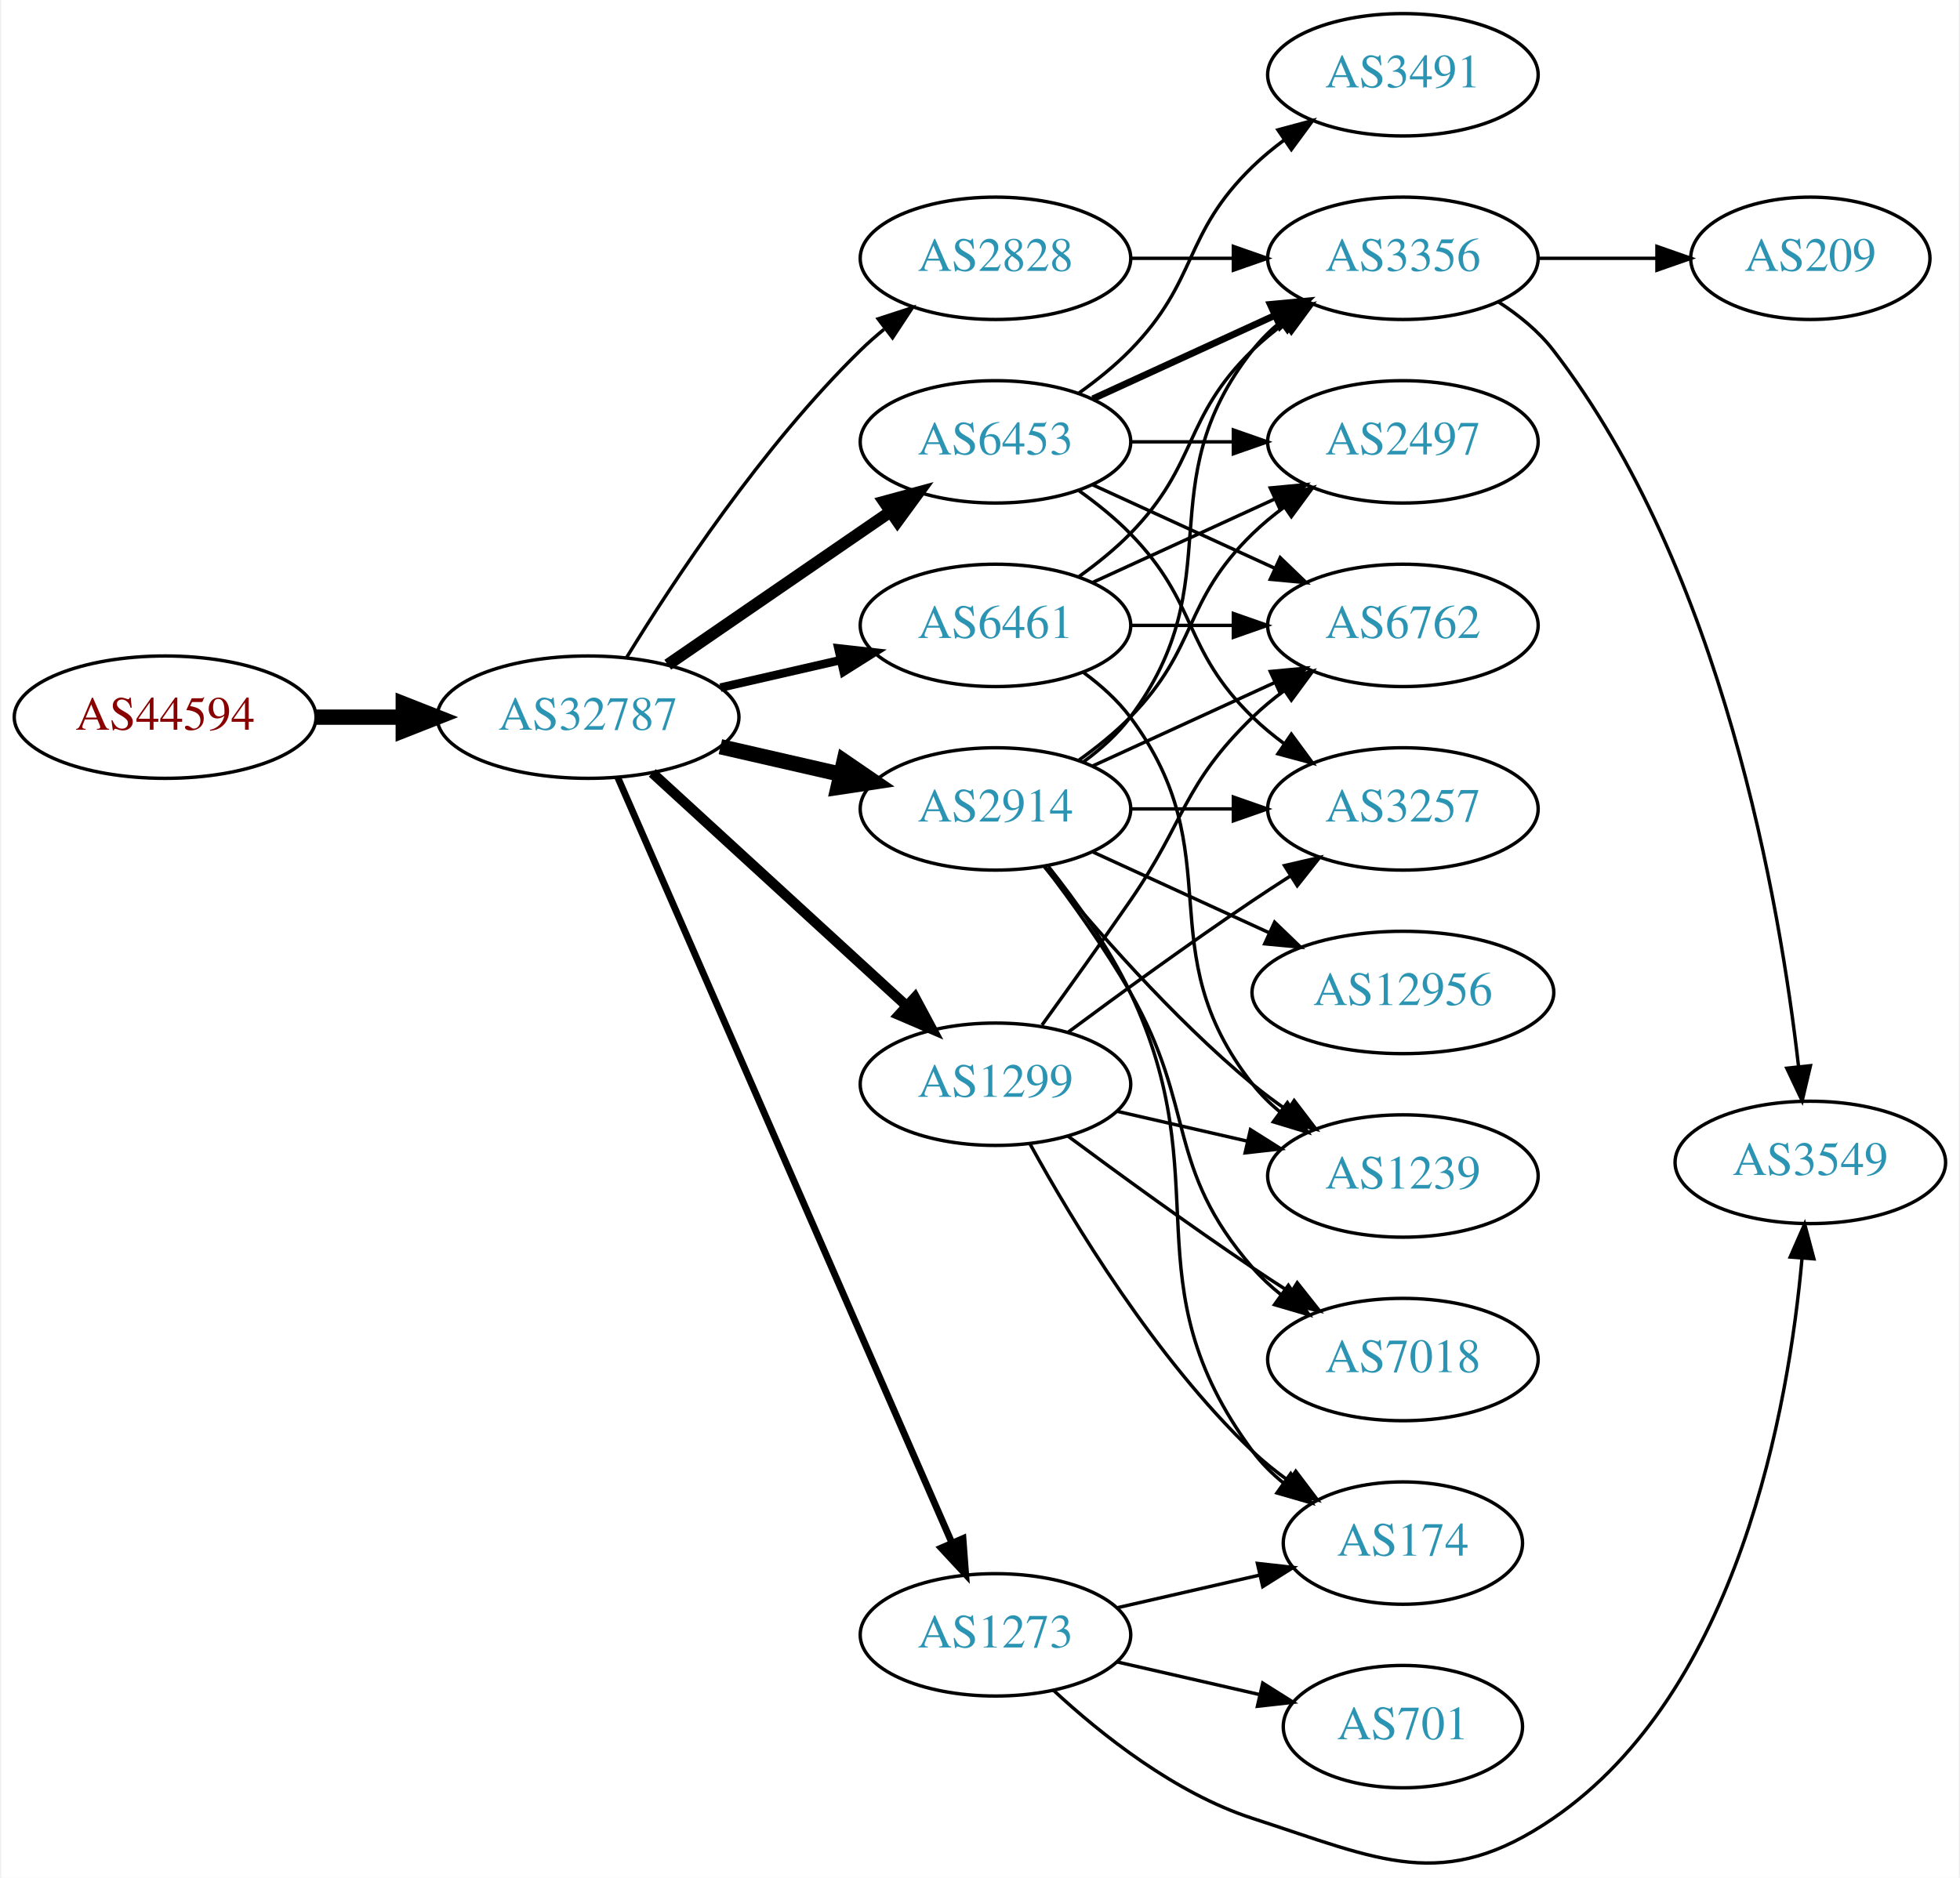
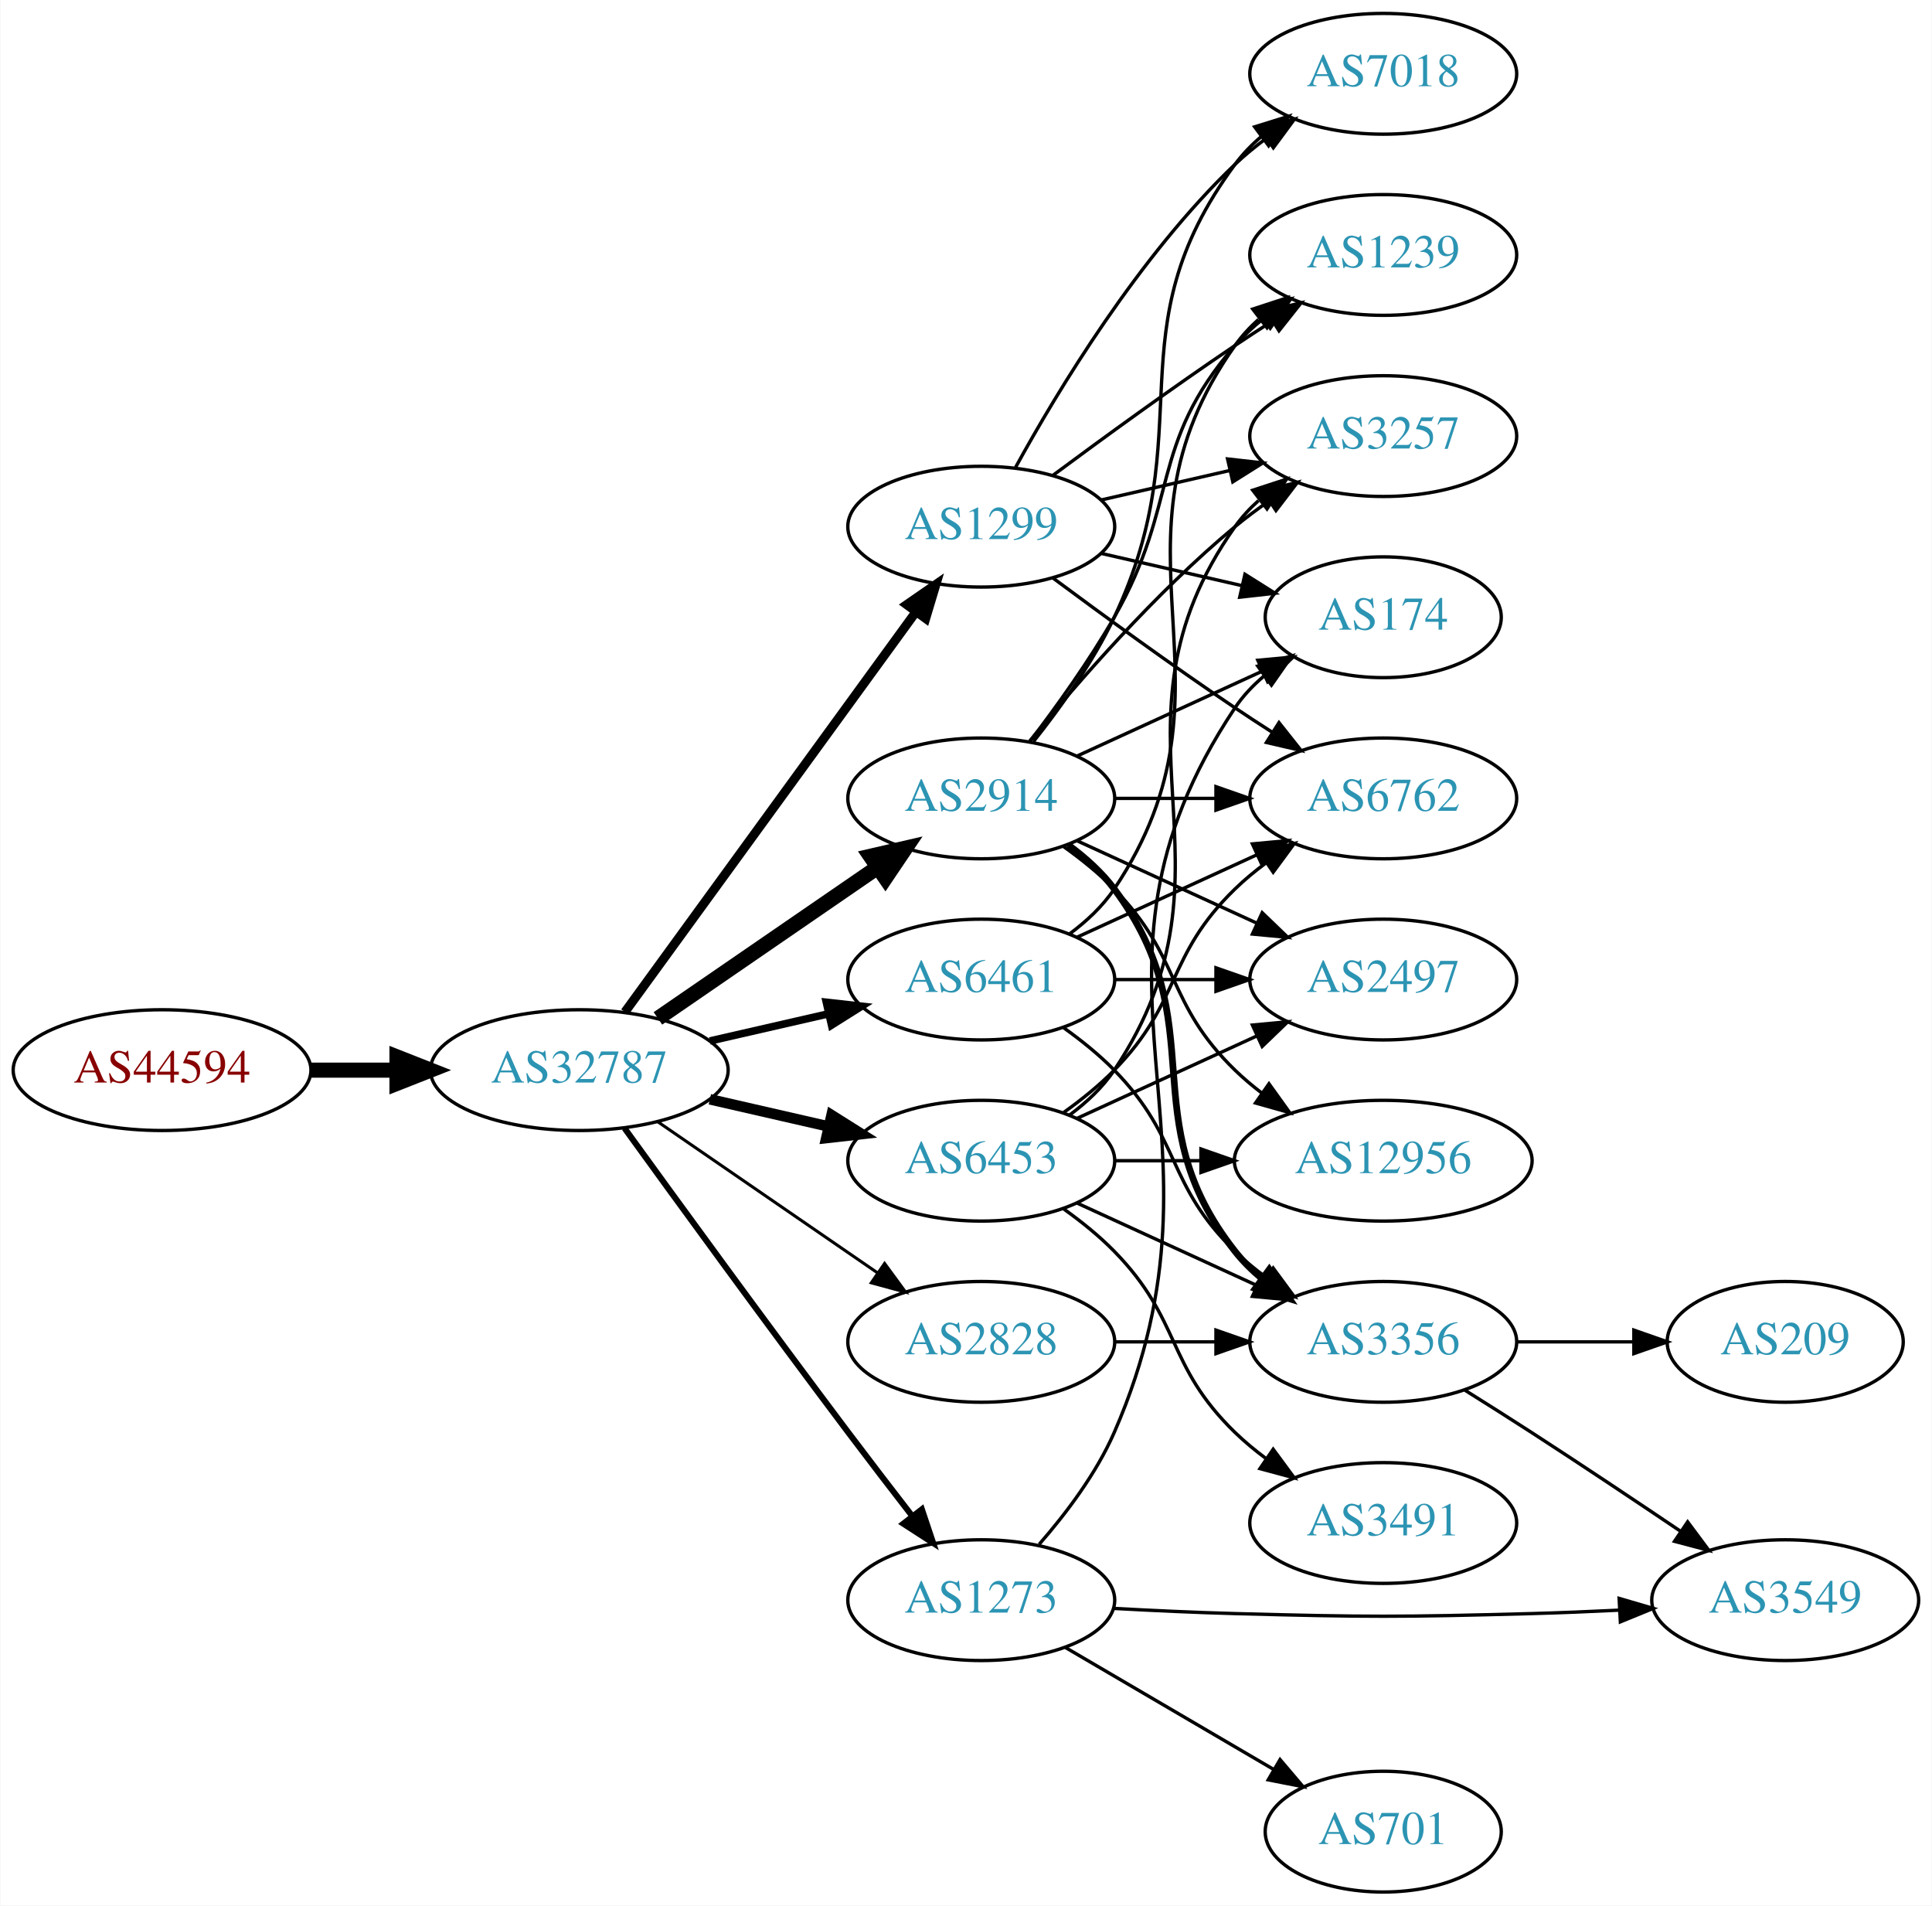
- <svg xmlns="http://www.w3.org/2000/svg" xmlns:xlink="http://www.w3.org/1999/xlink" width="576pt" height="552pt" viewBox="0.00 0.00 575.76 552.50">
-   <g id="graph0" class="graph" transform="scale(1 1) rotate(0) translate(4 548.499)">
-     <polygon fill="white" stroke="none" points="-4,4 -4,-548.499 571.762,-548.499 571.762,4 -4,4" />
+ <svg xmlns="http://www.w3.org/2000/svg" xmlns:xlink="http://www.w3.org/1999/xlink" width="576pt" height="568pt" viewBox="0.00 0.00 575.76 568.00">
+   <g id="graph0" class="graph" transform="scale(1 1) rotate(0) translate(4 564)">
+     <polygon fill="white" stroke="none" points="-4,4 -4,-564 571.762,-564 571.762,4 -4,4" />
    <g id="node1" class="node">
      <g id="a_node1">
        <a xlink:href="/asn/44594" xlink:title="AS44594 ~ Austrian Airlines AG [AT]">
-           <ellipse fill="#ffffff" stroke="black" cx="44.196" cy="-337.499" rx="44.393" ry="18" />
-           <text text-anchor="middle" x="44.196" y="-333.799" font-family="Times,serif" font-size="14.00" fill="#880000">AS44594</text>
+           <ellipse fill="#ffffff" stroke="black" cx="44.196" cy="-245" rx="44.393" ry="18" />
+           <text text-anchor="middle" x="44.196" y="-241.3" font-family="Times,serif" font-size="14.00" fill="#880000">AS44594</text>
        </a>
      </g>
    </g>
    <g id="node2" class="node">
      <g id="a_node2">
        <a xlink:href="/asn/32787" xlink:title="AS32787 ~ Akamai Technologies, Inc. [US]">
-           <ellipse fill="#ffffff" stroke="black" cx="168.588" cy="-337.499" rx="44.393" ry="18" />
-           <text text-anchor="middle" x="168.588" y="-333.799" font-family="Times,serif" font-size="14.00" fill="#2c94b3">AS32787</text>
+           <ellipse fill="#ffffff" stroke="black" cx="168.588" cy="-245" rx="44.393" ry="18" />
+           <text text-anchor="middle" x="168.588" y="-241.3" font-family="Times,serif" font-size="14.00" fill="#2c94b3">AS32787</text>
        </a>
      </g>
    </g>
    <g id="edge1" class="edge">
-       <path fill="none" stroke="black" stroke-width="4.5" d="M88.692,-337.499C96.898,-337.499 105.569,-337.499 114.041,-337.499" />
-       <polygon fill="black" stroke="black" stroke-width="4.5" points="114.233,-341.436 124.233,-337.499 114.233,-333.561 114.233,-341.436" />
+       <path fill="none" stroke="black" stroke-width="4.5" d="M88.692,-245C96.898,-245 105.569,-245 114.041,-245" />
+       <polygon fill="black" stroke="black" stroke-width="4.5" points="114.233,-248.938 124.233,-245 114.233,-241.063 114.233,-248.938" />
    </g>
    <g id="node3" class="node">
      <g id="a_node3">
        <a xlink:href="/asn/2914" xlink:title="AS2914 ~ NTT America, Inc. [US]">
-           <ellipse fill="#ffffff" stroke="black" cx="288.431" cy="-310.499" rx="39.794" ry="18" />
-           <text text-anchor="middle" x="288.431" y="-306.799" font-family="Times,serif" font-size="14.00" fill="#2c94b3">AS2914</text>
+           <ellipse fill="#ffffff" stroke="black" cx="288.431" cy="-326" rx="39.794" ry="18" />
+           <text text-anchor="middle" x="288.431" y="-322.3" font-family="Times,serif" font-size="14.00" fill="#2c94b3">AS2914</text>
        </a>
      </g>
    </g>
    <g id="edge2" class="edge">
-       <path fill="none" stroke="black" stroke-width="4.5" d="M207.523,-328.807C218.764,-326.232 231.176,-323.388 242.799,-320.725" />
-       <polygon fill="black" stroke="black" stroke-width="4.5" points="243.893,-324.514 252.761,-318.442 242.134,-316.838 243.893,-324.514" />
+       <path fill="none" stroke="black" stroke-width="4.5" d="M192.031,-260.426C210.612,-273.198 237.173,-291.455 257.553,-305.463" />
+       <polygon fill="black" stroke="black" stroke-width="4.5" points="255.396,-308.758 265.867,-311.178 259.856,-302.269 255.396,-308.758" />
    </g>
    <g id="node4" class="node">
      <g id="a_node4">
-         <a xlink:href="/asn/2828" xlink:title="AS2828 ~ XO-AS15 [US]">
-           <ellipse fill="#ffffff" stroke="black" cx="288.431" cy="-472.499" rx="39.794" ry="18" />
-           <text text-anchor="middle" x="288.431" y="-468.799" font-family="Times,serif" font-size="14.00" fill="#2c94b3">AS2828</text>
+         <a xlink:href="/asn/1299" xlink:title="AS1299 ~ Telia Carrier [EU]">
+           <ellipse fill="#ffffff" stroke="black" cx="288.431" cy="-407" rx="39.794" ry="18" />
+           <text text-anchor="middle" x="288.431" y="-403.3" font-family="Times,serif" font-size="14.00" fill="#2c94b3">AS1299</text>
        </a>
      </g>
    </g>
    <g id="edge3" class="edge">
-       <path fill="none" stroke="black" d="M179.854,-354.939C193.662,-377.49 219.851,-417.221 248.784,-445.499 250.924,-447.59 253.242,-449.635 255.642,-451.604" />
-       <polygon fill="black" stroke="black" points="253.908,-454.684 263.983,-457.963 258.152,-449.117 253.908,-454.684" />
+       <path fill="none" stroke="black" stroke-width="2.7" d="M182.199,-262.337C203.02,-290.96 244.683,-348.233 268.871,-381.486" />
+       <polygon fill="black" stroke="black" stroke-width="2.7" points="266.197,-383.76 274.91,-389.788 271.858,-379.642 266.197,-383.76" />
    </g>
    <g id="node5" class="node">
      <g id="a_node5">
-         <a xlink:href="/asn/1299" xlink:title="AS1299 ~ Telia Carrier [EU]">
-           <ellipse fill="#ffffff" stroke="black" cx="288.431" cy="-229.499" rx="39.794" ry="18" />
-           <text text-anchor="middle" x="288.431" y="-225.799" font-family="Times,serif" font-size="14.00" fill="#2c94b3">AS1299</text>
+         <a xlink:href="/asn/6461" xlink:title="AS6461 ~ Zayo Bandwidth [US]">
+           <ellipse fill="#ffffff" stroke="black" cx="288.431" cy="-272" rx="39.794" ry="18" />
+           <text text-anchor="middle" x="288.431" y="-268.3" font-family="Times,serif" font-size="14.00" fill="#2c94b3">AS6461</text>
        </a>
      </g>
    </g>
    <g id="edge4" class="edge">
-       <path fill="none" stroke="black" stroke-width="3" d="M187.486,-321.096C207.414,-302.832 239.772,-273.177 262.249,-252.577" />
-       <polygon fill="black" stroke="black" stroke-width="3" points="264.743,-255.039 269.751,-245.702 260.014,-249.878 264.743,-255.039" />
+       <path fill="none" stroke="black" stroke-width="2.25" d="M207.523,-253.692C218.764,-256.267 231.176,-259.111 242.799,-261.774" />
+       <polygon fill="black" stroke="black" stroke-width="2.25" points="242.232,-265.235 252.761,-264.057 243.795,-258.412 242.232,-265.235" />
    </g>
    <g id="node6" class="node">
      <g id="a_node6">
-         <a xlink:href="/asn/6461" xlink:title="AS6461 ~ Zayo Bandwidth [US]">
-           <ellipse fill="#ffffff" stroke="black" cx="288.431" cy="-364.499" rx="39.794" ry="18" />
-           <text text-anchor="middle" x="288.431" y="-360.799" font-family="Times,serif" font-size="14.00" fill="#2c94b3">AS6461</text>
+         <a xlink:href="/asn/6453" xlink:title="AS6453 ~ TATA COMMUNICATIONS (AMERICA) INC [US]">
+           <ellipse fill="#ffffff" stroke="black" cx="288.431" cy="-218" rx="39.794" ry="18" />
+           <text text-anchor="middle" x="288.431" y="-214.3" font-family="Times,serif" font-size="14.00" fill="#2c94b3">AS6453</text>
        </a>
      </g>
    </g>
    <g id="edge5" class="edge">
-       <path fill="none" stroke="black" stroke-width="2.5" d="M207.523,-346.19C218.764,-348.766 231.176,-351.61 242.799,-354.273" />
-       <polygon fill="black" stroke="black" stroke-width="2.5" points="242.232,-357.734 252.761,-356.555 243.795,-350.91 242.232,-357.734" />
+       <path fill="none" stroke="black" stroke-width="3.15" d="M207.523,-236.308C218.764,-233.733 231.176,-230.889 242.799,-228.226" />
+       <polygon fill="black" stroke="black" stroke-width="3.15" points="243.795,-231.588 252.761,-225.943 242.232,-224.765 243.795,-231.588" />
    </g>
    <g id="node7" class="node">
      <g id="a_node7">
-         <a xlink:href="/asn/6453" xlink:title="AS6453 ~ TATA COMMUNICATIONS (AMERICA) INC [US]">
-           <ellipse fill="#ffffff" stroke="black" cx="288.431" cy="-418.499" rx="39.794" ry="18" />
-           <text text-anchor="middle" x="288.431" y="-414.799" font-family="Times,serif" font-size="14.00" fill="#2c94b3">AS6453</text>
+         <a xlink:href="/asn/2828" xlink:title="AS2828 ~ XO-AS15 [US]">
+           <ellipse fill="#ffffff" stroke="black" cx="288.431" cy="-164" rx="39.794" ry="18" />
+           <text text-anchor="middle" x="288.431" y="-160.3" font-family="Times,serif" font-size="14.00" fill="#2c94b3">AS2828</text>
        </a>
      </g>
    </g>
    <g id="edge6" class="edge">
-       <path fill="none" stroke="black" stroke-width="3.5" d="M192.031,-352.925C210.612,-365.697 237.173,-383.954 257.553,-397.962" />
-       <polygon fill="black" stroke="black" stroke-width="3.5" points="255.643,-400.897 265.867,-403.677 259.609,-395.128 255.643,-400.897" />
+       <path fill="none" stroke="black" stroke-width="0.9" d="M192.031,-229.574C210.612,-216.802 237.173,-198.545 257.553,-184.537" />
+       <polygon fill="black" stroke="black" stroke-width="0.9" points="259.609,-187.371 265.867,-178.822 255.643,-181.602 259.609,-187.371" />
    </g>
    <g id="node8" class="node">
      <g id="a_node8">
        <a xlink:href="/asn/1273" xlink:title="AS1273 ~ Vodafone Group PLC [EU]">
-           <ellipse fill="#ffffff" stroke="black" cx="288.431" cy="-67.499" rx="39.794" ry="18" />
-           <text text-anchor="middle" x="288.431" y="-63.799" font-family="Times,serif" font-size="14.00" fill="#2c94b3">AS1273</text>
+           <ellipse fill="#ffffff" stroke="black" cx="288.431" cy="-87" rx="39.794" ry="18" />
+           <text text-anchor="middle" x="288.431" y="-83.3" font-family="Times,serif" font-size="14.00" fill="#2c94b3">AS1273</text>
        </a>
      </g>
    </g>
    <g id="edge7" class="edge">
-       <path fill="none" stroke="black" stroke-width="2" d="M177.32,-319.783C197.421,-273.728 251.43,-149.984 275.533,-94.76" />
-       <polygon fill="black" stroke="black" stroke-width="2" points="278.878,-95.845 279.67,-85.279 272.462,-93.044 278.878,-95.845" />
+       <path fill="none" stroke="black" stroke-width="1.8" d="M182.074,-227.692C197.567,-206.28 224.869,-168.763 248.784,-137 254.956,-128.804 261.775,-119.923 267.946,-111.953" />
+       <polygon fill="black" stroke="black" stroke-width="1.8" points="270.719,-114.088 274.087,-104.042 265.19,-109.795 270.719,-114.088" />
    </g>
    <g id="node9" class="node">
      <g id="a_node9">
-         <a xlink:href="/asn/3356" xlink:title="AS3356 ~ LEVEL3 [US]">
-           <ellipse fill="#ffffff" stroke="black" cx="408.273" cy="-472.499" rx="39.794" ry="18" />
-           <text text-anchor="middle" x="408.273" y="-468.799" font-family="Times,serif" font-size="14.00" fill="#2c94b3">AS3356</text>
-         </a>
-       </g>
-     </g>
-     <g id="edge18" class="edge">
-       <path fill="none" stroke="black" d="M314.362,-324.38C319.438,-328.11 324.356,-332.515 328.077,-337.499 358.349,-378.041 332.779,-405.745 364.077,-445.499 366.402,-448.452 369.146,-451.169 372.105,-453.646" />
-       <polygon fill="black" stroke="black" points="370.165,-456.563 380.302,-459.643 374.298,-450.914 370.165,-456.563" />
+         <a xlink:href="/asn/6762" xlink:title="AS6762 ~ TELECOM ITALIA SPARKLE S.p.A. [IT]">
+           <ellipse fill="#ffffff" stroke="black" cx="408.273" cy="-326" rx="39.794" ry="18" />
+           <text text-anchor="middle" x="408.273" y="-322.3" font-family="Times,serif" font-size="14.00" fill="#2c94b3">AS6762</text>
+         </a>
+       </g>
+     </g>
+     <g id="edge8" class="edge">
+       <path fill="none" stroke="black" d="M328.343,-326C337.897,-326 348.246,-326 358.209,-326" />
+       <polygon fill="black" stroke="black" points="358.402,-329.5 368.402,-326 358.402,-322.5 358.402,-329.5" />
    </g>
    <g id="node10" class="node">
      <g id="a_node10">
        <a xlink:href="/asn/174" xlink:title="AS174 ~ Cogent Communications [US]">
-           <ellipse fill="#ffffff" stroke="black" cx="408.273" cy="-94.499" rx="35.194" ry="18" />
-           <text text-anchor="middle" x="408.273" y="-90.799" font-family="Times,serif" font-size="14.00" fill="#2c94b3">AS174</text>
-         </a>
-       </g>
-     </g>
-     <g id="edge14" class="edge">
-       <path fill="none" stroke="black" d="M304.031,-293.508C312.118,-283.344 321.78,-269.844 328.077,-256.499 354.576,-200.34 327.174,-171.44 364.077,-121.499 366.62,-118.058 369.744,-114.954 373.139,-112.181" />
-       <polygon fill="black" stroke="black" points="375.278,-114.955 381.406,-106.313 371.226,-109.247 375.278,-114.955" />
+           <ellipse fill="#ffffff" stroke="black" cx="408.273" cy="-380" rx="35.194" ry="18" />
+           <text text-anchor="middle" x="408.273" y="-376.3" font-family="Times,serif" font-size="14.00" fill="#2c94b3">AS174</text>
+         </a>
+       </g>
+     </g>
+     <g id="edge9" class="edge">
+       <path fill="none" stroke="black" d="M317.06,-338.661C333.476,-346.183 354.457,-355.798 372.054,-363.861" />
+       <polygon fill="black" stroke="black" points="370.883,-367.174 381.432,-368.158 373.799,-360.811 370.883,-367.174" />
    </g>
    <g id="node11" class="node">
      <g id="a_node11">
-         <a xlink:href="/asn/3257" xlink:title="AS3257 ~ GTT [DE]">
-           <ellipse fill="#ffffff" stroke="black" cx="408.273" cy="-310.499" rx="39.794" ry="18" />
-           <text text-anchor="middle" x="408.273" y="-306.799" font-family="Times,serif" font-size="14.00" fill="#2c94b3">AS3257</text>
-         </a>
-       </g>
-     </g>
-     <g id="edge19" class="edge">
-       <path fill="none" stroke="black" d="M328.343,-310.499C337.897,-310.499 348.246,-310.499 358.209,-310.499" />
-       <polygon fill="black" stroke="black" points="358.402,-313.999 368.402,-310.499 358.402,-306.999 358.402,-313.999" />
+         <a xlink:href="/asn/1239" xlink:title="AS1239 ~ Sprint [US]">
+           <ellipse fill="#ffffff" stroke="black" cx="408.273" cy="-488" rx="39.794" ry="18" />
+           <text text-anchor="middle" x="408.273" y="-484.3" font-family="Times,serif" font-size="14.00" fill="#2c94b3">AS1239</text>
+         </a>
+       </g>
+     </g>
+     <g id="edge10" class="edge">
+       <path fill="none" stroke="black" d="M302.892,-342.913C310.785,-353.27 320.634,-366.992 328.077,-380 347.642,-414.194 338.243,-431.258 364.077,-461 366.542,-463.838 369.379,-466.477 372.397,-468.906" />
+       <polygon fill="black" stroke="black" points="370.507,-471.858 380.675,-474.836 374.583,-466.167 370.507,-471.858" />
    </g>
    <g id="node12" class="node">
      <g id="a_node12">
-         <a xlink:href="/asn/1239" xlink:title="AS1239 ~ Sprint [US]">
-           <ellipse fill="#ffffff" stroke="black" cx="408.273" cy="-202.499" rx="39.794" ry="18" />
-           <text text-anchor="middle" x="408.273" y="-198.799" font-family="Times,serif" font-size="14.00" fill="#2c94b3">AS1239</text>
-         </a>
-       </g>
-     </g>
-     <g id="edge21" class="edge">
-       <path fill="none" stroke="black" d="M302.85,-293.434C316.964,-276.124 340.379,-249.154 364.077,-229.499 367.294,-226.831 370.794,-224.228 374.365,-221.758" />
-       <polygon fill="black" stroke="black" points="376.288,-224.682 382.721,-216.263 372.442,-218.833 376.288,-224.682" />
+         <a xlink:href="/asn/3356" xlink:title="AS3356 ~ LEVEL3 [US]">
+           <ellipse fill="#ffffff" stroke="black" cx="408.273" cy="-164" rx="39.794" ry="18" />
+           <text text-anchor="middle" x="408.273" y="-160.3" font-family="Times,serif" font-size="14.00" fill="#2c94b3">AS3356</text>
+         </a>
+       </g>
+     </g>
+     <g id="edge11" class="edge">
+       <path fill="none" stroke="black" stroke-width="2" d="M314.362,-312.118C319.438,-308.389 324.356,-303.984 328.077,-299 358.349,-258.458 332.779,-230.754 364.077,-191 366.402,-188.047 369.146,-185.33 372.105,-182.853" />
+       <polygon fill="black" stroke="black" stroke-width="2" points="374.298,-185.585 380.302,-176.855 370.165,-179.936 374.298,-185.585" />
    </g>
    <g id="node13" class="node">
      <g id="a_node13">
-         <a xlink:href="/asn/7018" xlink:title="AS7018 ~ AT&amp;T Services, Inc. [US]">
-           <ellipse fill="#ffffff" stroke="black" cx="408.273" cy="-148.499" rx="39.794" ry="18" />
-           <text text-anchor="middle" x="408.273" y="-144.799" font-family="Times,serif" font-size="14.00" fill="#2c94b3">AS7018</text>
-         </a>
-       </g>
-     </g>
-     <g id="edge17" class="edge">
-       <path fill="none" stroke="black" d="M302.892,-293.585C310.785,-283.229 320.634,-269.507 328.077,-256.499 347.642,-222.305 338.243,-205.241 364.077,-175.499 366.542,-172.661 369.379,-170.022 372.397,-167.592" />
-       <polygon fill="black" stroke="black" points="374.583,-170.331 380.675,-161.663 370.507,-164.641 374.583,-170.331" />
+         <a xlink:href="/asn/12956" xlink:title="AS12956 ~ TELXIUS [ES]">
+           <ellipse fill="#ffffff" stroke="black" cx="408.273" cy="-218" rx="44.393" ry="18" />
+           <text text-anchor="middle" x="408.273" y="-214.3" font-family="Times,serif" font-size="14.00" fill="#2c94b3">AS12956</text>
+         </a>
+       </g>
+     </g>
+     <g id="edge12" class="edge">
+       <path fill="none" stroke="black" d="M313.025,-311.611C318.281,-307.852 323.613,-303.563 328.077,-299 348.25,-278.383 343.384,-265.094 364.077,-245 366.564,-242.586 369.301,-240.278 372.154,-238.1" />
+       <polygon fill="black" stroke="black" points="374.209,-240.934 380.39,-232.329 370.192,-235.202 374.209,-240.934" />
    </g>
    <g id="node14" class="node">
      <g id="a_node14">
-         <a xlink:href="/asn/6762" xlink:title="AS6762 ~ TELECOM ITALIA SPARKLE S.p.A. [IT]">
-           <ellipse fill="#ffffff" stroke="black" cx="408.273" cy="-364.499" rx="39.794" ry="18" />
-           <text text-anchor="middle" x="408.273" y="-360.799" font-family="Times,serif" font-size="14.00" fill="#2c94b3">AS6762</text>
-         </a>
-       </g>
-     </g>
-     <g id="edge15" class="edge">
-       <path fill="none" stroke="black" d="M317.06,-323.159C333.017,-330.472 353.287,-339.76 370.57,-347.68" />
-       <polygon fill="black" stroke="black" points="369.269,-350.933 379.818,-351.918 372.185,-344.57 369.269,-350.933" />
+         <a xlink:href="/asn/7018" xlink:title="AS7018 ~ AT&amp;T Services, Inc. [US]">
+           <ellipse fill="#ffffff" stroke="black" cx="408.273" cy="-542" rx="39.794" ry="18" />
+           <text text-anchor="middle" x="408.273" y="-538.3" font-family="Times,serif" font-size="14.00" fill="#2c94b3">AS7018</text>
+         </a>
+       </g>
+     </g>
+     <g id="edge13" class="edge">
+       <path fill="none" stroke="black" d="M304.031,-342.991C312.118,-353.155 321.78,-366.655 328.077,-380 354.576,-436.159 327.174,-465.059 364.077,-515 366.311,-518.023 368.994,-520.786 371.914,-523.293" />
+       <polygon fill="black" stroke="black" points="369.94,-526.186 380.058,-529.331 374.109,-520.563 369.94,-526.186" />
    </g>
    <g id="node15" class="node">
      <g id="a_node15">
-         <a xlink:href="/asn/2497" xlink:title="AS2497 ~ Internet Initiative Japan Inc. [JP]">
-           <ellipse fill="#ffffff" stroke="black" cx="408.273" cy="-418.499" rx="39.794" ry="18" />
-           <text text-anchor="middle" x="408.273" y="-414.799" font-family="Times,serif" font-size="14.00" fill="#2c94b3">AS2497</text>
-         </a>
-       </g>
-     </g>
-     <g id="edge16" class="edge">
-       <path fill="none" stroke="black" d="M313.025,-324.888C318.281,-328.647 323.613,-332.936 328.077,-337.499 348.25,-358.116 343.384,-371.404 364.077,-391.499 366.922,-394.262 370.096,-396.885 373.396,-399.333" />
-       <polygon fill="black" stroke="black" points="371.513,-402.285 381.744,-405.037 375.462,-396.505 371.513,-402.285" />
+         <a xlink:href="/asn/3257" xlink:title="AS3257 ~ GTT [DE]">
+           <ellipse fill="#ffffff" stroke="black" cx="408.273" cy="-434" rx="39.794" ry="18" />
+           <text text-anchor="middle" x="408.273" y="-430.3" font-family="Times,serif" font-size="14.00" fill="#2c94b3">AS3257</text>
+         </a>
+       </g>
+     </g>
+     <g id="edge14" class="edge">
+       <path fill="none" stroke="black" d="M302.85,-343.065C316.964,-360.375 340.379,-387.345 364.077,-407 367.294,-409.668 370.794,-412.27 374.365,-414.741" />
+       <polygon fill="black" stroke="black" points="372.442,-417.666 382.721,-420.236 376.288,-411.817 372.442,-417.666" />
    </g>
    <g id="node16" class="node">
      <g id="a_node16">
-         <a xlink:href="/asn/12956" xlink:title="AS12956 ~ TELXIUS [ES]">
-           <ellipse fill="#ffffff" stroke="black" cx="408.273" cy="-256.499" rx="44.393" ry="18" />
-           <text text-anchor="middle" x="408.273" y="-252.799" font-family="Times,serif" font-size="14.00" fill="#2c94b3">AS12956</text>
-         </a>
-       </g>
+         <a xlink:href="/asn/2497" xlink:title="AS2497 ~ Internet Initiative Japan Inc. [JP]">
+           <ellipse fill="#ffffff" stroke="black" cx="408.273" cy="-272" rx="39.794" ry="18" />
+           <text text-anchor="middle" x="408.273" y="-268.3" font-family="Times,serif" font-size="14.00" fill="#2c94b3">AS2497</text>
+         </a>
+       </g>
+     </g>
+     <g id="edge15" class="edge">
+       <path fill="none" stroke="black" d="M317.06,-313.339C333.017,-306.027 353.287,-296.739 370.57,-288.819" />
+       <polygon fill="black" stroke="black" points="372.185,-291.929 379.818,-284.581 369.269,-285.565 372.185,-291.929" />
+     </g>
+     <g id="edge19" class="edge">
+       <path fill="none" stroke="black" d="M309.761,-391.723C324.623,-380.696 345.368,-365.593 364.077,-353 367.626,-350.611 371.377,-348.161 375.125,-345.758" />
+       <polygon fill="black" stroke="black" points="377.193,-348.591 383.774,-340.288 373.451,-342.675 377.193,-348.591" />
    </g>
    <g id="edge20" class="edge">
-       <path fill="none" stroke="black" d="M317.06,-297.838C332.557,-290.737 352.124,-281.77 369.071,-274.005" />
-       <polygon fill="black" stroke="black" points="370.54,-277.181 378.173,-269.834 367.624,-270.818 370.54,-277.181" />
-     </g>
-     <g id="edge8" class="edge">
-       <path fill="none" stroke="black" d="M328.343,-472.499C337.897,-472.499 348.246,-472.499 358.209,-472.499" />
-       <polygon fill="black" stroke="black" points="358.402,-475.999 368.402,-472.499 358.402,-468.999 358.402,-475.999" />
-     </g>
-     <g id="edge9" class="edge">
-       <path fill="none" stroke="black" d="M298.672,-211.785C311.218,-188.938 335.394,-148.888 364.077,-121.499 367.331,-118.392 370.998,-115.453 374.785,-112.739" />
-       <polygon fill="black" stroke="black" points="376.762,-115.627 383.153,-107.177 372.887,-109.797 376.762,-115.627" />
-     </g>
-     <g id="edge10" class="edge">
-       <path fill="none" stroke="black" d="M309.761,-244.776C324.623,-255.803 345.368,-270.905 364.077,-283.499 367.626,-285.888 371.377,-288.338 375.125,-290.741" />
-       <polygon fill="black" stroke="black" points="373.451,-293.824 383.774,-296.211 377.193,-287.908 373.451,-293.824" />
-     </g>
-     <g id="edge11" class="edge">
-       <path fill="none" stroke="black" d="M324.15,-221.544C336.15,-218.795 349.771,-215.674 362.463,-212.766" />
-       <polygon fill="black" stroke="black" points="363.429,-216.135 372.395,-210.49 361.866,-209.312 363.429,-216.135" />
-     </g>
-     <g id="edge12" class="edge">
-       <path fill="none" stroke="black" d="M309.761,-214.222C324.623,-203.195 345.368,-188.092 364.077,-175.499 367.626,-173.11 371.377,-170.66 375.125,-168.257" />
-       <polygon fill="black" stroke="black" points="377.193,-171.09 383.774,-162.786 373.451,-165.174 377.193,-171.09" />
-     </g>
-     <g id="edge13" class="edge">
-       <path fill="none" stroke="black" d="M302.11,-246.905C309.725,-257.436 319.558,-271.168 328.077,-283.499 344.473,-307.23 343.384,-317.404 364.077,-337.499 366.922,-340.262 370.096,-342.885 373.396,-345.333" />
-       <polygon fill="black" stroke="black" points="371.513,-348.285 381.744,-351.037 375.462,-342.505 371.513,-348.285" />
-     </g>
-     <g id="edge22" class="edge">
-       <path fill="none" stroke="black" d="M313.025,-378.888C318.281,-382.647 323.613,-386.936 328.077,-391.499 348.25,-412.116 343.384,-425.404 364.077,-445.499 366.922,-448.262 370.096,-450.885 373.396,-453.333" />
-       <polygon fill="black" stroke="black" points="371.513,-456.285 381.744,-459.037 375.462,-450.505 371.513,-456.285" />
+       <path fill="none" stroke="black" d="M324.15,-399.045C337.243,-396.045 352.265,-392.604 365.906,-389.478" />
+       <polygon fill="black" stroke="black" points="367.047,-392.807 376.013,-387.162 365.484,-385.984 367.047,-392.807" />
+     </g>
+     <g id="edge18" class="edge">
+       <path fill="none" stroke="black" d="M309.761,-422.277C324.623,-433.304 345.368,-448.407 364.077,-461 367.626,-463.389 371.377,-465.839 375.125,-468.242" />
+       <polygon fill="black" stroke="black" points="373.451,-471.325 383.774,-473.712 377.193,-465.409 373.451,-471.325" />
+     </g>
+     <g id="edge16" class="edge">
+       <path fill="none" stroke="black" d="M298.672,-424.713C311.218,-447.561 335.394,-487.611 364.077,-515 366.946,-517.739 370.134,-520.347 373.443,-522.785" />
+       <polygon fill="black" stroke="black" points="371.567,-525.742 381.803,-528.477 375.507,-519.956 371.567,-525.742" />
+     </g>
+     <g id="edge17" class="edge">
+       <path fill="none" stroke="black" d="M324.15,-414.955C336.15,-417.704 349.771,-420.825 362.463,-423.733" />
+       <polygon fill="black" stroke="black" points="361.866,-427.187 372.395,-426.009 363.429,-420.364 361.866,-427.187" />
+     </g>
+     <g id="edge26" class="edge">
+       <path fill="none" stroke="black" d="M317.06,-284.661C333.017,-291.973 353.287,-301.261 370.57,-309.181" />
+       <polygon fill="black" stroke="black" points="369.269,-312.435 379.818,-313.419 372.185,-306.071 369.269,-312.435" />
    </g>
    <g id="edge25" class="edge">
-       <path fill="none" stroke="black" d="M314.362,-350.617C319.438,-346.888 324.356,-342.483 328.077,-337.499 358.349,-296.957 332.779,-269.253 364.077,-229.499 366.402,-226.546 369.146,-223.829 372.105,-221.351" />
-       <polygon fill="black" stroke="black" points="374.298,-224.084 380.302,-215.354 370.165,-218.434 374.298,-224.084" />
+       <path fill="none" stroke="black" d="M314.75,-285.607C319.806,-289.351 324.617,-293.831 328.077,-299 369.102,-360.294 321.498,-400.775 364.077,-461 366.068,-463.816 368.455,-466.401 371.071,-468.76" />
+       <polygon fill="black" stroke="black" points="369.371,-471.865 379.44,-475.162 373.624,-466.306 369.371,-471.865" />
    </g>
    <g id="edge24" class="edge">
-       <path fill="none" stroke="black" d="M328.343,-364.499C337.897,-364.499 348.246,-364.499 358.209,-364.499" />
-       <polygon fill="black" stroke="black" points="358.402,-367.999 368.402,-364.499 358.402,-360.999 358.402,-367.999" />
+       <path fill="none" stroke="black" d="M313.025,-257.611C318.281,-253.852 323.613,-249.563 328.077,-245 348.25,-224.383 343.384,-211.094 364.077,-191 366.922,-188.237 370.096,-185.614 373.396,-183.166" />
+       <polygon fill="black" stroke="black" points="375.462,-185.994 381.744,-177.462 371.513,-180.214 375.462,-185.994" />
    </g>
    <g id="edge23" class="edge">
-       <path fill="none" stroke="black" d="M317.06,-377.159C333.017,-384.472 353.287,-393.76 370.57,-401.68" />
-       <polygon fill="black" stroke="black" points="369.269,-404.933 379.818,-405.918 372.185,-398.57 369.269,-404.933" />
+       <path fill="none" stroke="black" d="M328.343,-272C337.897,-272 348.246,-272 358.209,-272" />
+       <polygon fill="black" stroke="black" points="358.402,-275.5 368.402,-272 358.402,-268.5 358.402,-275.5" />
+     </g>
+     <g id="edge30" class="edge">
+       <path fill="none" stroke="black" d="M313.025,-232.389C318.281,-236.148 323.613,-240.437 328.077,-245 348.25,-265.617 343.384,-278.906 364.077,-299 366.922,-301.763 370.096,-304.386 373.396,-306.834" />
+       <polygon fill="black" stroke="black" points="371.513,-309.786 381.744,-312.538 375.462,-304.006 371.513,-309.786" />
+     </g>
+     <g id="edge29" class="edge">
+       <path fill="none" stroke="black" d="M317.06,-205.339C333.017,-198.027 353.287,-188.739 370.57,-180.819" />
+       <polygon fill="black" stroke="black" points="372.185,-183.929 379.818,-176.581 369.269,-177.565 372.185,-183.929" />
+     </g>
+     <g id="edge31" class="edge">
+       <path fill="none" stroke="black" d="M328.343,-218C336.446,-218 345.121,-218 353.648,-218" />
+       <polygon fill="black" stroke="black" points="353.925,-221.5 363.925,-218 353.925,-214.5 353.925,-221.5" />
+     </g>
+     <g id="edge32" class="edge">
+       <path fill="none" stroke="black" d="M314.75,-231.607C319.806,-235.351 324.617,-239.831 328.077,-245 369.102,-306.294 321.498,-346.775 364.077,-407 366.068,-409.816 368.455,-412.401 371.071,-414.76" />
+       <polygon fill="black" stroke="black" points="369.371,-417.865 379.44,-421.162 373.624,-412.306 369.371,-417.865" />
    </g>
    <g id="edge27" class="edge">
-       <path fill="none" stroke="black" stroke-width="2" d="M317.06,-431.159C333.017,-438.472 353.287,-447.76 370.57,-455.68" />
-       <polygon fill="black" stroke="black" stroke-width="2" points="369.269,-458.933 379.818,-459.918 372.185,-452.57 369.269,-458.933" />
-     </g>
-     <g id="edge30" class="edge">
-       <path fill="none" stroke="black" d="M313.025,-404.109C318.281,-400.351 323.613,-396.062 328.077,-391.499 348.25,-370.882 343.384,-357.593 364.077,-337.499 366.922,-334.736 370.096,-332.113 373.396,-329.665" />
-       <polygon fill="black" stroke="black" points="375.462,-332.492 381.744,-323.961 371.513,-326.713 375.462,-332.492" />
-     </g>
-     <g id="edge26" class="edge">
-       <path fill="none" stroke="black" d="M317.06,-405.838C333.017,-398.526 353.287,-389.237 370.57,-381.318" />
-       <polygon fill="black" stroke="black" points="372.185,-384.428 379.818,-377.08 369.269,-378.064 372.185,-384.428" />
-     </g>
-     <g id="edge29" class="edge">
-       <path fill="none" stroke="black" d="M328.343,-418.499C337.897,-418.499 348.246,-418.499 358.209,-418.499" />
-       <polygon fill="black" stroke="black" points="358.402,-421.999 368.402,-418.499 358.402,-414.999 358.402,-421.999" />
-     </g>
-     <g id="node17" class="node">
-       <g id="a_node17">
-         <a xlink:href="/asn/3491" xlink:title="AS3491 ~ PCCW Global, Inc. [US]">
-           <ellipse fill="#ffffff" stroke="black" cx="408.273" cy="-526.499" rx="39.794" ry="18" />
-           <text text-anchor="middle" x="408.273" y="-522.799" font-family="Times,serif" font-size="14.00" fill="#2c94b3">AS3491</text>
-         </a>
-       </g>
-     </g>
-     <g id="edge28" class="edge">
-       <path fill="none" stroke="black" d="M313.025,-432.888C318.281,-436.647 323.613,-440.936 328.077,-445.499 348.25,-466.116 343.384,-479.404 364.077,-499.499 366.922,-502.262 370.096,-504.885 373.396,-507.333" />
-       <polygon fill="black" stroke="black" points="371.513,-510.285 381.744,-513.037 375.462,-504.505 371.513,-510.285" />
-     </g>
-     <g id="edge35" class="edge">
-       <path fill="none" stroke="black" d="M324.15,-75.454C337.243,-78.453 352.265,-81.895 365.906,-85.021" />
-       <polygon fill="black" stroke="black" points="365.484,-88.515 376.013,-87.336 367.047,-81.691 365.484,-88.515" />
+       <path fill="none" stroke="black" d="M317.06,-230.661C333.017,-237.973 353.287,-247.261 370.57,-255.181" />
+       <polygon fill="black" stroke="black" points="369.269,-258.435 379.818,-259.419 372.185,-252.071 369.269,-258.435" />
    </g>
    <g id="node19" class="node">
      <g id="a_node19">
+         <a xlink:href="/asn/3491" xlink:title="AS3491 ~ PCCW Global, Inc. [US]">
+           <ellipse fill="#ffffff" stroke="black" cx="408.273" cy="-110" rx="39.794" ry="18" />
+           <text text-anchor="middle" x="408.273" y="-106.3" font-family="Times,serif" font-size="14.00" fill="#2c94b3">AS3491</text>
+         </a>
+       </g>
+     </g>
+     <g id="edge28" class="edge">
+       <path fill="none" stroke="black" d="M313.025,-203.611C318.281,-199.852 323.613,-195.563 328.077,-191 348.25,-170.383 343.384,-157.094 364.077,-137 366.922,-134.237 370.096,-131.614 373.396,-129.166" />
+       <polygon fill="black" stroke="black" points="375.462,-131.994 381.744,-123.462 371.513,-126.214 375.462,-131.994" />
+     </g>
+     <g id="edge33" class="edge">
+       <path fill="none" stroke="black" d="M328.343,-164C337.897,-164 348.246,-164 358.209,-164" />
+       <polygon fill="black" stroke="black" points="358.402,-167.5 368.402,-164 358.402,-160.5 358.402,-167.5" />
+     </g>
+     <g id="edge36" class="edge">
+       <path fill="none" stroke="black" d="M305.71,-103.673C313.694,-112.802 322.722,-124.733 328.077,-137 367.013,-226.197 310.039,-272.056 364.077,-353 366.453,-356.558 369.473,-359.736 372.809,-362.549" />
+       <polygon fill="black" stroke="black" points="370.854,-365.455 381.013,-368.462 374.947,-359.776 370.854,-365.455" />
+     </g>
+     <g id="node18" class="node">
+       <g id="a_node18">
        <a xlink:href="/asn/3549" xlink:title="AS3549 ~ Level 3 Parent, LLC [US]">
-           <ellipse fill="#ffffff" stroke="black" cx="528.116" cy="-206.499" rx="39.794" ry="18" />
-           <text text-anchor="middle" x="528.116" y="-202.799" font-family="Times,serif" font-size="14.00" fill="#2c94b3">AS3549</text>
-         </a>
-       </g>
-     </g>
-     <g id="edge33" class="edge">
-       <path fill="none" stroke="black" d="M305.486,-51.193C319.547,-38.159 341.252,-20.89 364.077,-13.499 401.452,-1.397 420.065,8.712 452.469,-13.499 507.084,-50.933 521.751,-134.5 525.682,-178.372" />
-       <polygon fill="black" stroke="black" points="522.194,-178.665 526.452,-188.367 529.173,-178.127 522.194,-178.665" />
+           <ellipse fill="#ffffff" stroke="black" cx="528.116" cy="-87" rx="39.794" ry="18" />
+           <text text-anchor="middle" x="528.116" y="-83.3" font-family="Times,serif" font-size="14.00" fill="#2c94b3">AS3549</text>
+         </a>
+       </g>
+     </g>
+     <g id="edge35" class="edge">
+       <path fill="none" stroke="black" d="M327.773,-84.551C339.427,-83.913 352.271,-83.316 364.077,-83 403.349,-81.949 413.198,-81.949 452.469,-83 460.955,-83.227 469.977,-83.599 478.708,-84.028" />
+       <polygon fill="black" stroke="black" points="478.605,-87.527 488.773,-84.551 478.969,-80.536 478.605,-87.527" />
    </g>
    <g id="node20" class="node">
      <g id="a_node20">
        <a xlink:href="/asn/701" xlink:title="AS701 ~ UUNET [US]">
-           <ellipse fill="#ffffff" stroke="black" cx="408.273" cy="-40.499" rx="35.194" ry="18" />
-           <text text-anchor="middle" x="408.273" y="-36.799" font-family="Times,serif" font-size="14.00" fill="#2c94b3">AS701</text>
+           <ellipse fill="#ffffff" stroke="black" cx="408.273" cy="-18" rx="35.194" ry="18" />
+           <text text-anchor="middle" x="408.273" y="-14.3" font-family="Times,serif" font-size="14.00" fill="#2c94b3">AS701</text>
        </a>
      </g>
    </g>
    <g id="edge34" class="edge">
-       <path fill="none" stroke="black" d="M324.15,-59.544C337.243,-56.544 352.265,-53.102 365.906,-49.977" />
-       <polygon fill="black" stroke="black" points="367.047,-53.306 376.013,-47.661 365.484,-46.483 367.047,-53.306" />
-     </g>
-     <g id="node18" class="node">
-       <g id="a_node18">
+       <path fill="none" stroke="black" d="M313.562,-72.87C331.467,-62.387 356.048,-47.994 375.543,-36.579" />
+       <polygon fill="black" stroke="black" points="377.514,-39.481 384.375,-31.407 373.977,-33.44 377.514,-39.481" />
+     </g>
+     <g id="node17" class="node">
+       <g id="a_node17">
        <a xlink:href="/asn/209" xlink:title="AS209 ~ CenturyLink Communications, LLC [US]">
-           <ellipse fill="#ffffff" stroke="black" cx="528.116" cy="-472.499" rx="35.194" ry="18" />
-           <text text-anchor="middle" x="528.116" y="-468.799" font-family="Times,serif" font-size="14.00" fill="#2c94b3">AS209</text>
-         </a>
-       </g>
-     </g>
-     <g id="edge31" class="edge">
-       <path fill="none" stroke="black" d="M448.186,-472.499C459.273,-472.499 471.432,-472.499 482.815,-472.499" />
-       <polygon fill="black" stroke="black" points="482.996,-475.999 492.996,-472.499 482.996,-468.999 482.996,-475.999" />
-     </g>
-     <g id="edge32" class="edge">
-       <path fill="none" stroke="black" d="M436.32,-459.702C442.306,-455.836 448.146,-451.099 452.469,-445.499 502.356,-380.88 519.221,-282.452 524.667,-234.592" />
-       <polygon fill="black" stroke="black" points="528.148,-234.949 525.716,-224.637 521.187,-234.215 528.148,-234.949" />
+           <ellipse fill="#ffffff" stroke="black" cx="528.116" cy="-164" rx="35.194" ry="18" />
+           <text text-anchor="middle" x="528.116" y="-160.3" font-family="Times,serif" font-size="14.00" fill="#2c94b3">AS209</text>
+         </a>
+       </g>
+     </g>
+     <g id="edge21" class="edge">
+       <path fill="none" stroke="black" d="M448.186,-164C459.273,-164 471.432,-164 482.815,-164" />
+       <polygon fill="black" stroke="black" points="482.996,-167.5 492.996,-164 482.996,-160.5 482.996,-167.5" />
+     </g>
+     <g id="edge22" class="edge">
+       <path fill="none" stroke="black" d="M432.673,-149.561C439.114,-145.535 446.084,-141.132 452.469,-137 467.186,-127.475 483.367,-116.678 496.891,-107.56" />
+       <polygon fill="black" stroke="black" points="499.027,-110.341 505.352,-101.841 495.107,-104.541 499.027,-110.341" />
    </g>
  </g>
</svg>
